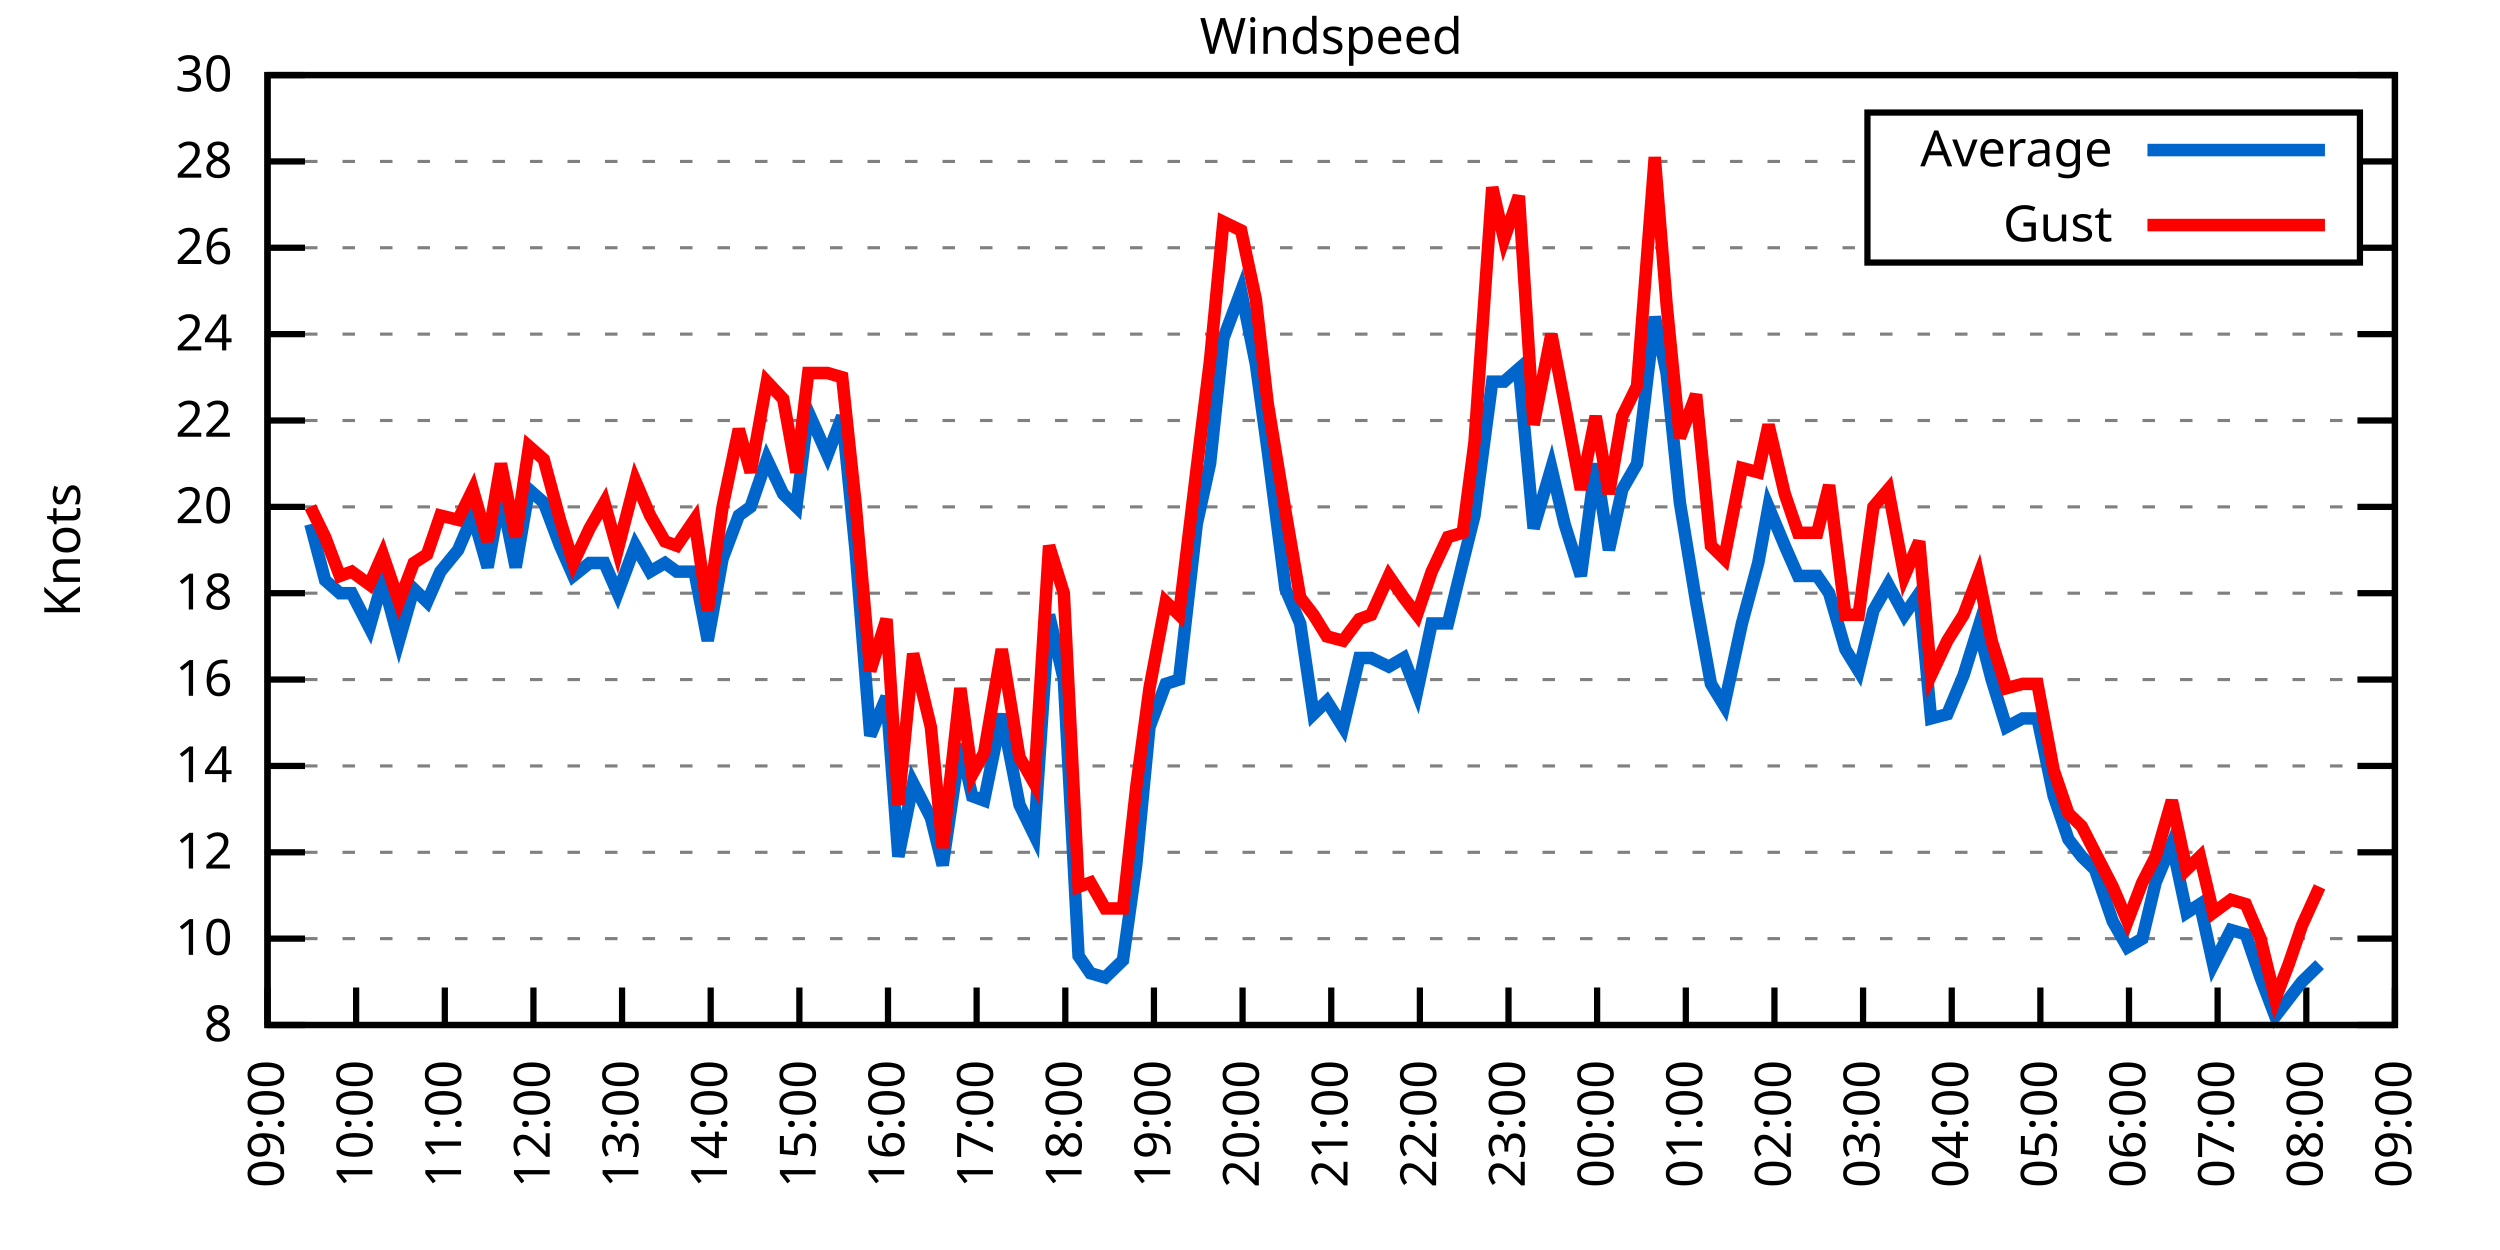
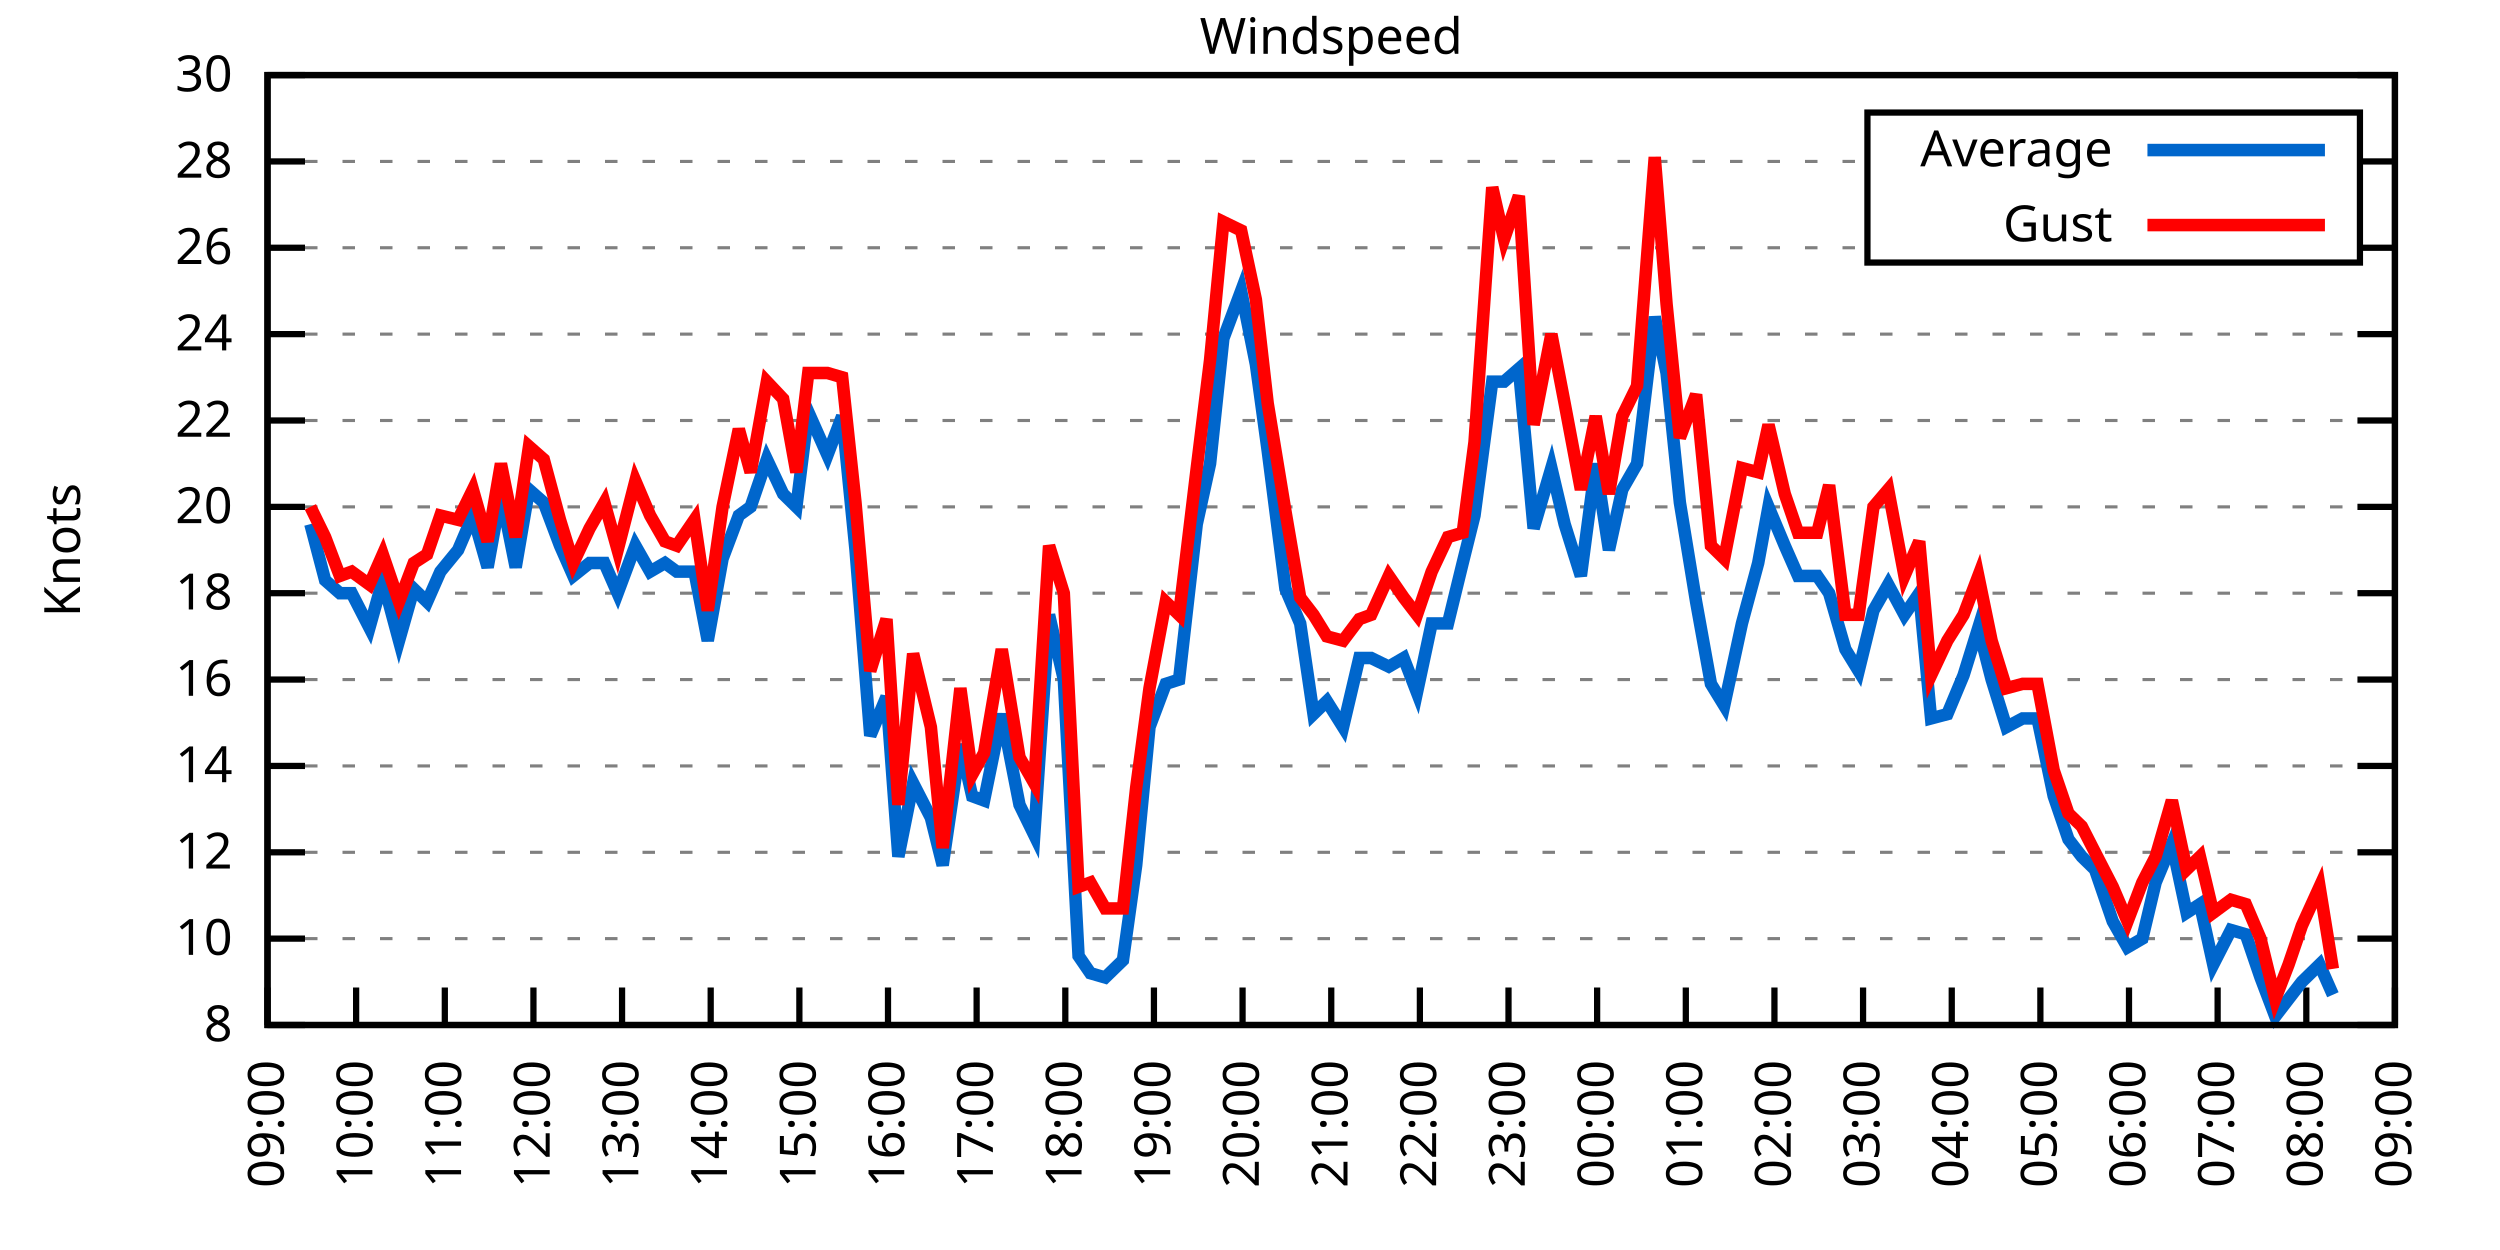
<svg xmlns="http://www.w3.org/2000/svg" xmlns:xlink="http://www.w3.org/1999/xlink" width="400" height="200" viewBox="0 0 400 200">
  <g id="gnuplot_canvas">
    <rect x="0" y="0" width="400" height="200" fill="none" />
    <defs>
      <circle id="gpDot" r="0.5" stroke-width="0.5" stroke="currentColor" />
      <path id="gpPt0" stroke-width="0.333" stroke="currentColor" d="M-1,0 h2 M0,-1 v2" />
      <path id="gpPt1" stroke-width="0.333" stroke="currentColor" d="M-1,-1 L1,1 M1,-1 L-1,1" />
      <path id="gpPt2" stroke-width="0.333" stroke="currentColor" d="M-1,0 L1,0 M0,-1 L0,1 M-1,-1 L1,1 M-1,1 L1,-1" />
      <rect id="gpPt3" stroke-width="0.333" stroke="currentColor" x="-1" y="-1" width="2" height="2" />
      <rect id="gpPt4" stroke-width="0.333" stroke="currentColor" fill="currentColor" x="-1" y="-1" width="2" height="2" />
      <circle id="gpPt5" stroke-width="0.333" stroke="currentColor" cx="0" cy="0" r="1" />
      <use xlink:href="#gpPt5" id="gpPt6" fill="currentColor" stroke="none" />
      <path id="gpPt7" stroke-width="0.333" stroke="currentColor" d="M0,-1.33 L-1.33,0.67 L1.33,0.67 z" />
      <use xlink:href="#gpPt7" id="gpPt8" fill="currentColor" stroke="none" />
      <use xlink:href="#gpPt7" id="gpPt9" stroke="currentColor" transform="rotate(180)" />
      <use xlink:href="#gpPt9" id="gpPt10" fill="currentColor" stroke="none" />
      <use xlink:href="#gpPt3" id="gpPt11" stroke="currentColor" transform="rotate(45)" />
      <use xlink:href="#gpPt11" id="gpPt12" fill="currentColor" stroke="none" />
      <path id="gpPt13" stroke-width="0.333" stroke="currentColor" d="M0,1.330 L1.265,0.411 L0.782,-1.067 L-0.782,-1.076 L-1.265,0.411 z" />
      <use xlink:href="#gpPt13" id="gpPt14" fill="currentColor" stroke="none" />
      <filter id="textbox" filterUnits="objectBoundingBox" x="0" y="0" height="1" width="1">
        <feFlood flood-color="white" flood-opacity="1" result="bgnd" />
        <feComposite in="SourceGraphic" in2="bgnd" operator="atop" />
      </filter>
      <filter id="greybox" filterUnits="objectBoundingBox" x="0" y="0" height="1" width="1">
        <feFlood flood-color="lightgrey" flood-opacity="1" result="grey" />
        <feComposite in="SourceGraphic" in2="grey" operator="atop" />
      </filter>
    </defs>
    <g fill="none" color="white" stroke="currentColor" stroke-width="1.00" stroke-linecap="butt" stroke-linejoin="miter">
</g>
    <g fill="none" color="black" stroke="currentColor" stroke-width="1.00" stroke-linecap="butt" stroke-linejoin="miter">
      <g stroke="none" shape-rendering="crispEdges">
        <polygon fill="rgb(255, 255, 255)" points="42.80,164.00 383.18,164.00 383.18,12.02 42.80,12.02 " />
      </g>
    </g>
    <g fill="none" color="black" stroke="currentColor" stroke-width="1.00" stroke-linecap="butt" stroke-linejoin="miter">
</g>
    <g fill="none" color="black" stroke="black" stroke-width="0.50" stroke-linecap="butt" stroke-linejoin="miter">
</g>
    <g fill="none" color="gray" stroke="currentColor" stroke-width="0.50" stroke-linecap="butt" stroke-linejoin="miter">
      <path stroke="gray" stroke-dasharray="2,4" class="gridline" d="M42.80,164.00 L383.19,164.00  " />
    </g>
    <g fill="none" color="gray" stroke="gray" stroke-width="1.00" stroke-linecap="butt" stroke-linejoin="miter">
</g>
    <g fill="none" color="black" stroke="currentColor" stroke-width="1.00" stroke-linecap="butt" stroke-linejoin="miter">
      <path stroke="black" d="M42.80,164.00 L48.80,164.00 M383.19,164.00 L377.19,164.00  " />
      <g transform="translate(37.20,166.60)" stroke="none" fill="black" font-family="Sans" font-size="8.00" text-anchor="end">
        <text>
          <tspan font-family="Sans"> 8</tspan>
        </text>
      </g>
    </g>
    <g fill="none" color="black" stroke="currentColor" stroke-width="1.00" stroke-linecap="butt" stroke-linejoin="miter">
</g>
    <g fill="none" color="black" stroke="black" stroke-width="0.50" stroke-linecap="butt" stroke-linejoin="miter">
</g>
    <g fill="none" color="gray" stroke="currentColor" stroke-width="0.50" stroke-linecap="butt" stroke-linejoin="miter">
      <path stroke="gray" stroke-dasharray="2,4" class="gridline" d="M42.80,150.18 L383.19,150.18  " />
    </g>
    <g fill="none" color="gray" stroke="gray" stroke-width="1.00" stroke-linecap="butt" stroke-linejoin="miter">
</g>
    <g fill="none" color="black" stroke="currentColor" stroke-width="1.00" stroke-linecap="butt" stroke-linejoin="miter">
      <path stroke="black" d="M42.80,150.18 L48.80,150.18 M383.19,150.18 L377.19,150.18  " />
      <g transform="translate(37.20,152.78)" stroke="none" fill="black" font-family="Sans" font-size="8.00" text-anchor="end">
        <text>
          <tspan font-family="Sans"> 10</tspan>
        </text>
      </g>
    </g>
    <g fill="none" color="black" stroke="currentColor" stroke-width="1.00" stroke-linecap="butt" stroke-linejoin="miter">
</g>
    <g fill="none" color="black" stroke="black" stroke-width="0.50" stroke-linecap="butt" stroke-linejoin="miter">
</g>
    <g fill="none" color="gray" stroke="currentColor" stroke-width="0.50" stroke-linecap="butt" stroke-linejoin="miter">
      <path stroke="gray" stroke-dasharray="2,4" class="gridline" d="M42.80,136.37 L383.19,136.37  " />
    </g>
    <g fill="none" color="gray" stroke="gray" stroke-width="1.00" stroke-linecap="butt" stroke-linejoin="miter">
</g>
    <g fill="none" color="black" stroke="currentColor" stroke-width="1.00" stroke-linecap="butt" stroke-linejoin="miter">
      <path stroke="black" d="M42.80,136.37 L48.80,136.37 M383.19,136.37 L377.19,136.37  " />
      <g transform="translate(37.20,138.97)" stroke="none" fill="black" font-family="Sans" font-size="8.00" text-anchor="end">
        <text>
          <tspan font-family="Sans"> 12</tspan>
        </text>
      </g>
    </g>
    <g fill="none" color="black" stroke="currentColor" stroke-width="1.00" stroke-linecap="butt" stroke-linejoin="miter">
</g>
    <g fill="none" color="black" stroke="black" stroke-width="0.50" stroke-linecap="butt" stroke-linejoin="miter">
</g>
    <g fill="none" color="gray" stroke="currentColor" stroke-width="0.50" stroke-linecap="butt" stroke-linejoin="miter">
      <path stroke="gray" stroke-dasharray="2,4" class="gridline" d="M42.80,122.55 L383.19,122.55  " />
    </g>
    <g fill="none" color="gray" stroke="gray" stroke-width="1.00" stroke-linecap="butt" stroke-linejoin="miter">
</g>
    <g fill="none" color="black" stroke="currentColor" stroke-width="1.00" stroke-linecap="butt" stroke-linejoin="miter">
      <path stroke="black" d="M42.80,122.55 L48.80,122.55 M383.19,122.55 L377.19,122.55  " />
      <g transform="translate(37.20,125.15)" stroke="none" fill="black" font-family="Sans" font-size="8.00" text-anchor="end">
        <text>
          <tspan font-family="Sans"> 14</tspan>
        </text>
      </g>
    </g>
    <g fill="none" color="black" stroke="currentColor" stroke-width="1.00" stroke-linecap="butt" stroke-linejoin="miter">
</g>
    <g fill="none" color="black" stroke="black" stroke-width="0.50" stroke-linecap="butt" stroke-linejoin="miter">
</g>
    <g fill="none" color="gray" stroke="currentColor" stroke-width="0.50" stroke-linecap="butt" stroke-linejoin="miter">
      <path stroke="gray" stroke-dasharray="2,4" class="gridline" d="M42.80,108.73 L383.19,108.73  " />
    </g>
    <g fill="none" color="gray" stroke="gray" stroke-width="1.00" stroke-linecap="butt" stroke-linejoin="miter">
</g>
    <g fill="none" color="black" stroke="currentColor" stroke-width="1.00" stroke-linecap="butt" stroke-linejoin="miter">
      <path stroke="black" d="M42.80,108.73 L48.80,108.73 M383.19,108.73 L377.19,108.73  " />
      <g transform="translate(37.20,111.33)" stroke="none" fill="black" font-family="Sans" font-size="8.00" text-anchor="end">
        <text>
          <tspan font-family="Sans"> 16</tspan>
        </text>
      </g>
    </g>
    <g fill="none" color="black" stroke="currentColor" stroke-width="1.00" stroke-linecap="butt" stroke-linejoin="miter">
</g>
    <g fill="none" color="black" stroke="black" stroke-width="0.50" stroke-linecap="butt" stroke-linejoin="miter">
</g>
    <g fill="none" color="gray" stroke="currentColor" stroke-width="0.50" stroke-linecap="butt" stroke-linejoin="miter">
      <path stroke="gray" stroke-dasharray="2,4" class="gridline" d="M42.80,94.91 L383.19,94.91  " />
    </g>
    <g fill="none" color="gray" stroke="gray" stroke-width="1.00" stroke-linecap="butt" stroke-linejoin="miter">
</g>
    <g fill="none" color="black" stroke="currentColor" stroke-width="1.00" stroke-linecap="butt" stroke-linejoin="miter">
      <path stroke="black" d="M42.80,94.91 L48.80,94.91 M383.19,94.91 L377.19,94.91  " />
      <g transform="translate(37.20,97.51)" stroke="none" fill="black" font-family="Sans" font-size="8.00" text-anchor="end">
        <text>
          <tspan font-family="Sans"> 18</tspan>
        </text>
      </g>
    </g>
    <g fill="none" color="black" stroke="currentColor" stroke-width="1.00" stroke-linecap="butt" stroke-linejoin="miter">
</g>
    <g fill="none" color="black" stroke="black" stroke-width="0.50" stroke-linecap="butt" stroke-linejoin="miter">
</g>
    <g fill="none" color="gray" stroke="currentColor" stroke-width="0.50" stroke-linecap="butt" stroke-linejoin="miter">
      <path stroke="gray" stroke-dasharray="2,4" class="gridline" d="M42.80,81.10 L383.19,81.10  " />
    </g>
    <g fill="none" color="gray" stroke="gray" stroke-width="1.00" stroke-linecap="butt" stroke-linejoin="miter">
</g>
    <g fill="none" color="black" stroke="currentColor" stroke-width="1.00" stroke-linecap="butt" stroke-linejoin="miter">
      <path stroke="black" d="M42.80,81.10 L48.80,81.10 M383.19,81.10 L377.19,81.10  " />
      <g transform="translate(37.20,83.70)" stroke="none" fill="black" font-family="Sans" font-size="8.00" text-anchor="end">
        <text>
          <tspan font-family="Sans"> 20</tspan>
        </text>
      </g>
    </g>
    <g fill="none" color="black" stroke="currentColor" stroke-width="1.00" stroke-linecap="butt" stroke-linejoin="miter">
</g>
    <g fill="none" color="black" stroke="black" stroke-width="0.50" stroke-linecap="butt" stroke-linejoin="miter">
</g>
    <g fill="none" color="gray" stroke="currentColor" stroke-width="0.50" stroke-linecap="butt" stroke-linejoin="miter">
      <path stroke="gray" stroke-dasharray="2,4" class="gridline" d="M42.80,67.28 L383.19,67.28  " />
    </g>
    <g fill="none" color="gray" stroke="gray" stroke-width="1.00" stroke-linecap="butt" stroke-linejoin="miter">
</g>
    <g fill="none" color="black" stroke="currentColor" stroke-width="1.00" stroke-linecap="butt" stroke-linejoin="miter">
      <path stroke="black" d="M42.80,67.28 L48.80,67.28 M383.19,67.28 L377.19,67.28  " />
      <g transform="translate(37.20,69.88)" stroke="none" fill="black" font-family="Sans" font-size="8.00" text-anchor="end">
        <text>
          <tspan font-family="Sans"> 22</tspan>
        </text>
      </g>
    </g>
    <g fill="none" color="black" stroke="currentColor" stroke-width="1.00" stroke-linecap="butt" stroke-linejoin="miter">
</g>
    <g fill="none" color="black" stroke="black" stroke-width="0.50" stroke-linecap="butt" stroke-linejoin="miter">
</g>
    <g fill="none" color="gray" stroke="currentColor" stroke-width="0.50" stroke-linecap="butt" stroke-linejoin="miter">
      <path stroke="gray" stroke-dasharray="2,4" class="gridline" d="M42.80,53.46 L383.19,53.46  " />
    </g>
    <g fill="none" color="gray" stroke="gray" stroke-width="1.00" stroke-linecap="butt" stroke-linejoin="miter">
</g>
    <g fill="none" color="black" stroke="currentColor" stroke-width="1.00" stroke-linecap="butt" stroke-linejoin="miter">
      <path stroke="black" d="M42.80,53.46 L48.80,53.46 M383.19,53.46 L377.19,53.46  " />
      <g transform="translate(37.20,56.06)" stroke="none" fill="black" font-family="Sans" font-size="8.00" text-anchor="end">
        <text>
          <tspan font-family="Sans"> 24</tspan>
        </text>
      </g>
    </g>
    <g fill="none" color="black" stroke="currentColor" stroke-width="1.00" stroke-linecap="butt" stroke-linejoin="miter">
</g>
    <g fill="none" color="black" stroke="black" stroke-width="0.50" stroke-linecap="butt" stroke-linejoin="miter">
</g>
    <g fill="none" color="gray" stroke="currentColor" stroke-width="0.50" stroke-linecap="butt" stroke-linejoin="miter">
      <path stroke="gray" stroke-dasharray="2,4" class="gridline" d="M42.80,39.64 L298.79,39.64 M377.59,39.64 L383.19,39.64  " />
    </g>
    <g fill="none" color="gray" stroke="gray" stroke-width="1.00" stroke-linecap="butt" stroke-linejoin="miter">
</g>
    <g fill="none" color="black" stroke="currentColor" stroke-width="1.00" stroke-linecap="butt" stroke-linejoin="miter">
      <path stroke="black" d="M42.80,39.64 L48.80,39.64 M383.19,39.64 L377.19,39.64  " />
      <g transform="translate(37.20,42.24)" stroke="none" fill="black" font-family="Sans" font-size="8.00" text-anchor="end">
        <text>
          <tspan font-family="Sans"> 26</tspan>
        </text>
      </g>
    </g>
    <g fill="none" color="black" stroke="currentColor" stroke-width="1.00" stroke-linecap="butt" stroke-linejoin="miter">
</g>
    <g fill="none" color="black" stroke="black" stroke-width="0.50" stroke-linecap="butt" stroke-linejoin="miter">
</g>
    <g fill="none" color="gray" stroke="currentColor" stroke-width="0.50" stroke-linecap="butt" stroke-linejoin="miter">
      <path stroke="gray" stroke-dasharray="2,4" class="gridline" d="M42.80,25.83 L298.79,25.83 M377.59,25.83 L383.19,25.83  " />
    </g>
    <g fill="none" color="gray" stroke="gray" stroke-width="1.00" stroke-linecap="butt" stroke-linejoin="miter">
</g>
    <g fill="none" color="black" stroke="currentColor" stroke-width="1.00" stroke-linecap="butt" stroke-linejoin="miter">
      <path stroke="black" d="M42.80,25.83 L48.80,25.83 M383.19,25.83 L377.19,25.83  " />
      <g transform="translate(37.20,28.43)" stroke="none" fill="black" font-family="Sans" font-size="8.00" text-anchor="end">
        <text>
          <tspan font-family="Sans"> 28</tspan>
        </text>
      </g>
    </g>
    <g fill="none" color="black" stroke="currentColor" stroke-width="1.00" stroke-linecap="butt" stroke-linejoin="miter">
</g>
    <g fill="none" color="black" stroke="black" stroke-width="0.50" stroke-linecap="butt" stroke-linejoin="miter">
</g>
    <g fill="none" color="gray" stroke="currentColor" stroke-width="0.50" stroke-linecap="butt" stroke-linejoin="miter">
      <path stroke="gray" stroke-dasharray="2,4" class="gridline" d="M42.80,12.01 L383.19,12.01  " />
    </g>
    <g fill="none" color="gray" stroke="gray" stroke-width="1.00" stroke-linecap="butt" stroke-linejoin="miter">
</g>
    <g fill="none" color="black" stroke="currentColor" stroke-width="1.00" stroke-linecap="butt" stroke-linejoin="miter">
      <path stroke="black" d="M42.80,12.01 L48.80,12.01 M383.19,12.01 L377.19,12.01  " />
      <g transform="translate(37.20,14.61)" stroke="none" fill="black" font-family="Sans" font-size="8.00" text-anchor="end">
        <text>
          <tspan font-family="Sans"> 30</tspan>
        </text>
      </g>
    </g>
    <g fill="none" color="black" stroke="currentColor" stroke-width="1.00" stroke-linecap="butt" stroke-linejoin="miter">
      <path stroke="black" d="M42.80,164.00 L42.80,158.00  " />
      <g transform="translate(45.40,169.60) rotate(270.00)" stroke="none" fill="black" font-family="Sans" font-size="8.00" text-anchor="end">
        <text>
          <tspan font-family="Sans">09:00</tspan>
        </text>
      </g>
    </g>
    <g fill="none" color="black" stroke="currentColor" stroke-width="1.00" stroke-linecap="butt" stroke-linejoin="miter">
      <path stroke="black" d="M56.98,164.00 L56.98,158.00  " />
      <g transform="translate(59.58,169.60) rotate(270.00)" stroke="none" fill="black" font-family="Sans" font-size="8.00" text-anchor="end">
        <text>
          <tspan font-family="Sans">10:00</tspan>
        </text>
      </g>
    </g>
    <g fill="none" color="black" stroke="currentColor" stroke-width="1.00" stroke-linecap="butt" stroke-linejoin="miter">
      <path stroke="black" d="M71.17,164.00 L71.17,158.00  " />
      <g transform="translate(73.77,169.60) rotate(270.00)" stroke="none" fill="black" font-family="Sans" font-size="8.00" text-anchor="end">
        <text>
          <tspan font-family="Sans">11:00</tspan>
        </text>
      </g>
    </g>
    <g fill="none" color="black" stroke="currentColor" stroke-width="1.00" stroke-linecap="butt" stroke-linejoin="miter">
      <path stroke="black" d="M85.35,164.00 L85.35,158.00  " />
      <g transform="translate(87.95,169.60) rotate(270.00)" stroke="none" fill="black" font-family="Sans" font-size="8.00" text-anchor="end">
        <text>
          <tspan font-family="Sans">12:00</tspan>
        </text>
      </g>
    </g>
    <g fill="none" color="black" stroke="currentColor" stroke-width="1.00" stroke-linecap="butt" stroke-linejoin="miter">
      <path stroke="black" d="M99.53,164.00 L99.53,158.00  " />
      <g transform="translate(102.13,169.60) rotate(270.00)" stroke="none" fill="black" font-family="Sans" font-size="8.00" text-anchor="end">
        <text>
          <tspan font-family="Sans">13:00</tspan>
        </text>
      </g>
    </g>
    <g fill="none" color="black" stroke="currentColor" stroke-width="1.00" stroke-linecap="butt" stroke-linejoin="miter">
      <path stroke="black" d="M113.71,164.00 L113.71,158.00  " />
      <g transform="translate(116.31,169.60) rotate(270.00)" stroke="none" fill="black" font-family="Sans" font-size="8.00" text-anchor="end">
        <text>
          <tspan font-family="Sans">14:00</tspan>
        </text>
      </g>
    </g>
    <g fill="none" color="black" stroke="currentColor" stroke-width="1.00" stroke-linecap="butt" stroke-linejoin="miter">
      <path stroke="black" d="M127.90,164.00 L127.90,158.00  " />
      <g transform="translate(130.50,169.60) rotate(270.00)" stroke="none" fill="black" font-family="Sans" font-size="8.00" text-anchor="end">
        <text>
          <tspan font-family="Sans">15:00</tspan>
        </text>
      </g>
    </g>
    <g fill="none" color="black" stroke="currentColor" stroke-width="1.00" stroke-linecap="butt" stroke-linejoin="miter">
      <path stroke="black" d="M142.08,164.00 L142.08,158.00  " />
      <g transform="translate(144.68,169.60) rotate(270.00)" stroke="none" fill="black" font-family="Sans" font-size="8.00" text-anchor="end">
        <text>
          <tspan font-family="Sans">16:00</tspan>
        </text>
      </g>
    </g>
    <g fill="none" color="black" stroke="currentColor" stroke-width="1.00" stroke-linecap="butt" stroke-linejoin="miter">
      <path stroke="black" d="M156.26,164.00 L156.26,158.00  " />
      <g transform="translate(158.86,169.60) rotate(270.00)" stroke="none" fill="black" font-family="Sans" font-size="8.00" text-anchor="end">
        <text>
          <tspan font-family="Sans">17:00</tspan>
        </text>
      </g>
    </g>
    <g fill="none" color="black" stroke="currentColor" stroke-width="1.00" stroke-linecap="butt" stroke-linejoin="miter">
      <path stroke="black" d="M170.45,164.00 L170.45,158.00  " />
      <g transform="translate(173.05,169.60) rotate(270.00)" stroke="none" fill="black" font-family="Sans" font-size="8.00" text-anchor="end">
        <text>
          <tspan font-family="Sans">18:00</tspan>
        </text>
      </g>
    </g>
    <g fill="none" color="black" stroke="currentColor" stroke-width="1.00" stroke-linecap="butt" stroke-linejoin="miter">
      <path stroke="black" d="M184.63,164.00 L184.63,158.00  " />
      <g transform="translate(187.23,169.60) rotate(270.00)" stroke="none" fill="black" font-family="Sans" font-size="8.00" text-anchor="end">
        <text>
          <tspan font-family="Sans">19:00</tspan>
        </text>
      </g>
    </g>
    <g fill="none" color="black" stroke="currentColor" stroke-width="1.00" stroke-linecap="butt" stroke-linejoin="miter">
      <path stroke="black" d="M198.81,164.00 L198.81,158.00  " />
      <g transform="translate(201.41,169.60) rotate(270.00)" stroke="none" fill="black" font-family="Sans" font-size="8.00" text-anchor="end">
        <text>
          <tspan font-family="Sans">20:00</tspan>
        </text>
      </g>
    </g>
    <g fill="none" color="black" stroke="currentColor" stroke-width="1.00" stroke-linecap="butt" stroke-linejoin="miter">
      <path stroke="black" d="M213.00,164.00 L213.00,158.00  " />
      <g transform="translate(215.60,169.60) rotate(270.00)" stroke="none" fill="black" font-family="Sans" font-size="8.00" text-anchor="end">
        <text>
          <tspan font-family="Sans">21:00</tspan>
        </text>
      </g>
    </g>
    <g fill="none" color="black" stroke="currentColor" stroke-width="1.00" stroke-linecap="butt" stroke-linejoin="miter">
      <path stroke="black" d="M227.18,164.00 L227.18,158.00  " />
      <g transform="translate(229.78,169.60) rotate(270.00)" stroke="none" fill="black" font-family="Sans" font-size="8.00" text-anchor="end">
        <text>
          <tspan font-family="Sans">22:00</tspan>
        </text>
      </g>
    </g>
    <g fill="none" color="black" stroke="currentColor" stroke-width="1.00" stroke-linecap="butt" stroke-linejoin="miter">
      <path stroke="black" d="M241.36,164.00 L241.36,158.00  " />
      <g transform="translate(243.96,169.60) rotate(270.00)" stroke="none" fill="black" font-family="Sans" font-size="8.00" text-anchor="end">
        <text>
          <tspan font-family="Sans">23:00</tspan>
        </text>
      </g>
    </g>
    <g fill="none" color="black" stroke="currentColor" stroke-width="1.00" stroke-linecap="butt" stroke-linejoin="miter">
      <path stroke="black" d="M255.54,164.00 L255.54,158.00  " />
      <g transform="translate(258.14,169.60) rotate(270.00)" stroke="none" fill="black" font-family="Sans" font-size="8.00" text-anchor="end">
        <text>
          <tspan font-family="Sans">00:00</tspan>
        </text>
      </g>
    </g>
    <g fill="none" color="black" stroke="currentColor" stroke-width="1.00" stroke-linecap="butt" stroke-linejoin="miter">
      <path stroke="black" d="M269.73,164.00 L269.73,158.00  " />
      <g transform="translate(272.33,169.60) rotate(270.00)" stroke="none" fill="black" font-family="Sans" font-size="8.00" text-anchor="end">
        <text>
          <tspan font-family="Sans">01:00</tspan>
        </text>
      </g>
    </g>
    <g fill="none" color="black" stroke="currentColor" stroke-width="1.00" stroke-linecap="butt" stroke-linejoin="miter">
      <path stroke="black" d="M283.91,164.00 L283.91,158.00  " />
      <g transform="translate(286.51,169.60) rotate(270.00)" stroke="none" fill="black" font-family="Sans" font-size="8.00" text-anchor="end">
        <text>
          <tspan font-family="Sans">02:00</tspan>
        </text>
      </g>
    </g>
    <g fill="none" color="black" stroke="currentColor" stroke-width="1.00" stroke-linecap="butt" stroke-linejoin="miter">
      <path stroke="black" d="M298.09,164.00 L298.09,158.00  " />
      <g transform="translate(300.69,169.60) rotate(270.00)" stroke="none" fill="black" font-family="Sans" font-size="8.00" text-anchor="end">
        <text>
          <tspan font-family="Sans">03:00</tspan>
        </text>
      </g>
    </g>
    <g fill="none" color="black" stroke="currentColor" stroke-width="1.00" stroke-linecap="butt" stroke-linejoin="miter">
      <path stroke="black" d="M312.28,164.00 L312.28,158.00  " />
      <g transform="translate(314.88,169.60) rotate(270.00)" stroke="none" fill="black" font-family="Sans" font-size="8.00" text-anchor="end">
        <text>
          <tspan font-family="Sans">04:00</tspan>
        </text>
      </g>
    </g>
    <g fill="none" color="black" stroke="currentColor" stroke-width="1.00" stroke-linecap="butt" stroke-linejoin="miter">
      <path stroke="black" d="M326.46,164.00 L326.46,158.00  " />
      <g transform="translate(329.06,169.60) rotate(270.00)" stroke="none" fill="black" font-family="Sans" font-size="8.00" text-anchor="end">
        <text>
          <tspan font-family="Sans">05:00</tspan>
        </text>
      </g>
    </g>
    <g fill="none" color="black" stroke="currentColor" stroke-width="1.00" stroke-linecap="butt" stroke-linejoin="miter">
      <path stroke="black" d="M340.64,164.00 L340.64,158.00  " />
      <g transform="translate(343.24,169.60) rotate(270.00)" stroke="none" fill="black" font-family="Sans" font-size="8.00" text-anchor="end">
        <text>
          <tspan font-family="Sans">06:00</tspan>
        </text>
      </g>
    </g>
    <g fill="none" color="black" stroke="currentColor" stroke-width="1.00" stroke-linecap="butt" stroke-linejoin="miter">
      <path stroke="black" d="M354.82,164.00 L354.82,158.00  " />
      <g transform="translate(357.42,169.60) rotate(270.00)" stroke="none" fill="black" font-family="Sans" font-size="8.00" text-anchor="end">
        <text>
          <tspan font-family="Sans">07:00</tspan>
        </text>
      </g>
    </g>
    <g fill="none" color="black" stroke="currentColor" stroke-width="1.00" stroke-linecap="butt" stroke-linejoin="miter">
      <path stroke="black" d="M369.01,164.00 L369.01,158.00  " />
      <g transform="translate(371.61,169.60) rotate(270.00)" stroke="none" fill="black" font-family="Sans" font-size="8.00" text-anchor="end">
        <text>
          <tspan font-family="Sans">08:00</tspan>
        </text>
      </g>
    </g>
    <g fill="none" color="black" stroke="currentColor" stroke-width="1.00" stroke-linecap="butt" stroke-linejoin="miter">
      <path stroke="black" d="M383.19,164.00 L383.19,158.00  " />
      <g transform="translate(385.79,169.60) rotate(270.00)" stroke="none" fill="black" font-family="Sans" font-size="8.00" text-anchor="end">
        <text>
          <tspan font-family="Sans">09:00</tspan>
        </text>
      </g>
    </g>
    <g fill="none" color="black" stroke="currentColor" stroke-width="1.00" stroke-linecap="butt" stroke-linejoin="miter">
</g>
    <g fill="none" color="black" stroke="currentColor" stroke-width="1.00" stroke-linecap="butt" stroke-linejoin="miter">
      <path stroke="black" d="M42.80,12.01 L42.80,164.00 L383.19,164.00 L383.19,12.01 L42.80,12.01 Z  " />
    </g>
    <g fill="none" color="black" stroke="currentColor" stroke-width="1.00" stroke-linecap="butt" stroke-linejoin="miter">
</g>
    <g fill="none" color="black" stroke="currentColor" stroke-width="1.00" stroke-linecap="butt" stroke-linejoin="miter">
      <path stroke="black" d="M298.79,42.01 L298.79,18.01 L377.59,18.01 L377.59,42.01 L298.79,42.01 Z  " />
    </g>
    <g id="Windspeed_plot_1">
      <g fill="none" color="white" stroke="black" stroke-width="2.00" stroke-linecap="butt" stroke-linejoin="miter">
</g>
      <g fill="none" color="black" stroke="currentColor" stroke-width="2.00" stroke-linecap="butt" stroke-linejoin="miter">
        <g transform="translate(337.99,26.61)" stroke="none" fill="black" font-family="Sans" font-size="8.00" text-anchor="end">
          <text>
            <tspan font-family="Sans">Average</tspan>
          </text>
        </g>
      </g>
      <g fill="none" color="black" stroke="currentColor" stroke-width="2.00" stroke-linecap="butt" stroke-linejoin="miter">
-         <path stroke="rgb(  0, 102, 204)" d="M343.59,24.01 L371.99,24.01 M49.66,83.86 L52.02,92.84 L54.38,94.91 L56.27,94.91 L59.11,100.44 L61.24,92.84   L63.84,102.51 L66.20,94.22 L68.33,96.30 L70.46,91.46 L73.29,88.00 L75.66,82.48 L78.02,90.77 L80.15,79.02   L82.51,90.77 L84.64,78.33 L87.00,80.41 L89.60,87.31 L91.73,92.15 L94.33,90.08 L96.70,90.08 L98.82,94.91   L101.66,87.31 L104.02,91.46 L106.39,90.08 L108.28,91.46 L111.11,91.46 L113.24,102.51 L115.61,89.39 L118.21,82.48   L120.10,81.10 L122.70,73.50 L125.30,79.02 L127.42,81.10 L129.32,65.90 L132.39,72.81 L134.75,66.59 L136.88,88.00   L139.24,117.71 L141.84,111.49 L143.74,137.06 L146.10,125.31 L148.94,130.84 L150.83,138.44 L153.66,119.09 L155.55,127.38   L157.45,128.08 L160.28,114.26 L163.12,128.77 L165.48,133.60 L167.85,98.37 L170.21,108.73 L172.57,152.95 L174.46,155.71   L176.83,156.40 L179.67,153.64 L181.79,138.44 L183.92,116.33 L186.52,109.42 L188.65,108.73 L191.48,83.86 L193.61,74.19   L195.74,54.15 L198.58,46.55 L200.94,58.30 L202.83,72.12 L205.67,94.22 L208.03,99.75 L210.16,114.26 L212.29,112.19   L214.89,116.33 L217.49,105.28 L219.38,105.28 L222.21,106.66 L224.58,105.28 L226.71,110.80 L229.07,99.75 L231.67,99.75   L234.03,90.08 L235.92,82.48 L238.76,61.06 L240.65,61.06 L243.02,58.99 L245.38,84.55 L248.22,74.88 L250.34,83.86   L252.94,92.15 L255.31,74.19 L257.43,88.00 L259.56,78.33 L261.93,74.19 L264.76,50.70 L266.65,59.68 L268.78,80.41   L271.38,96.30 L273.75,109.42 L275.87,112.88 L278.71,99.75 L281.31,90.08 L282.96,81.10 L285.56,87.31 L287.69,92.15   L290.76,92.15 L292.66,94.91 L295.26,103.89 L297.38,107.35 L299.75,97.68 L302.11,93.53 L304.71,98.37 L307.08,94.91   L308.97,114.95 L311.57,114.26 L314.17,108.04 L316.53,100.44 L318.66,108.73 L321.02,116.33 L323.62,114.95 L325.99,114.95   L328.59,127.38 L330.95,134.29 L333.08,137.06 L335.20,139.13 L338.04,147.42 L340.40,151.56 L342.77,150.18 L344.90,141.20   L347.50,134.98 L349.86,146.04 L351.99,144.66 L354.12,154.33 L356.95,148.80 L359.32,149.49 L361.68,156.40 L364.04,162.62   L366.17,159.85 L368.30,157.09 L371.13,154.33  " />
+         <path stroke="rgb(  0, 102, 204)" d="M343.59,24.01 L371.99,24.01 M49.66,83.86 L52.02,92.84 L54.38,94.91 L56.27,94.91 L59.11,100.44 L61.24,92.84   L63.84,102.51 L66.20,94.22 L68.33,96.30 L70.46,91.46 L73.29,88.00 L75.66,82.48 L78.02,90.77 L80.15,79.02   L82.51,90.77 L84.64,78.33 L87.00,80.41 L89.60,87.31 L91.73,92.15 L94.33,90.08 L96.70,90.08 L98.82,94.91   L101.66,87.31 L104.02,91.46 L106.39,90.08 L108.28,91.46 L111.11,91.46 L113.24,102.51 L115.61,89.39 L118.21,82.48   L120.10,81.10 L122.70,73.50 L125.30,79.02 L127.42,81.10 L129.32,65.90 L132.39,72.81 L134.75,66.59 L136.88,88.00   L139.24,117.71 L141.84,111.49 L143.74,137.06 L146.10,125.31 L148.94,130.84 L150.83,138.44 L153.66,119.09 L155.55,127.38   L157.45,128.08 L160.28,114.26 L163.12,128.77 L165.48,133.60 L167.85,98.37 L170.21,108.73 L172.57,152.95 L174.46,155.71   L176.83,156.40 L179.67,153.64 L181.79,138.44 L183.92,116.33 L186.52,109.42 L188.65,108.73 L191.48,83.86 L193.61,74.19   L195.74,54.15 L198.58,46.55 L200.94,58.30 L202.83,72.12 L205.67,94.22 L208.03,99.75 L210.16,114.26 L212.29,112.19   L214.89,116.33 L217.49,105.28 L219.38,105.28 L222.21,106.66 L224.58,105.28 L226.71,110.80 L229.07,99.75 L231.67,99.75   L234.03,90.08 L235.92,82.48 L238.76,61.06 L240.65,61.06 L243.02,58.99 L245.38,84.55 L248.22,74.88 L250.34,83.86   L252.94,92.15 L255.31,74.19 L257.43,88.00 L259.56,78.33 L261.93,74.19 L264.76,50.70 L266.65,59.68 L268.78,80.41   L271.38,96.30 L273.75,109.42 L275.87,112.88 L278.71,99.75 L281.31,90.08 L282.96,81.10 L285.56,87.31 L287.69,92.15   L290.76,92.15 L292.66,94.91 L295.26,103.89 L297.38,107.35 L299.75,97.68 L302.11,93.53 L304.71,98.37 L307.08,94.91   L308.97,114.95 L311.57,114.26 L314.17,108.04 L316.53,100.44 L318.66,108.73 L321.02,116.33 L323.62,114.95 L325.99,114.95   L328.59,127.38 L330.95,134.29 L333.08,137.06 L335.20,139.13 L338.04,147.42 L340.40,151.56 L342.77,150.18 L344.90,141.20   L347.50,134.98 L349.86,146.04 L351.99,144.66 L354.12,154.33 L356.95,148.80 L359.32,149.49 L361.68,156.40 L364.04,162.62   L366.17,159.85 L368.30,157.09 L371.13,154.33 L373.26,159.16  " />
      </g>
    </g>
    <g id="Windspeed_plot_2">
      <g fill="none" color="black" stroke="currentColor" stroke-width="2.00" stroke-linecap="butt" stroke-linejoin="miter">
        <g transform="translate(337.99,38.61)" stroke="none" fill="black" font-family="Sans" font-size="8.00" text-anchor="end">
          <text>
            <tspan font-family="Sans">Gust</tspan>
          </text>
        </g>
      </g>
      <g fill="none" color="black" stroke="currentColor" stroke-width="2.00" stroke-linecap="butt" stroke-linejoin="miter">
-         <path stroke="rgb(255,   0,   0)" d="M343.59,36.01 L371.99,36.01 M49.66,81.10 L52.02,85.93 L54.38,92.15 L56.27,91.46 L59.11,93.53 L61.24,88.70   L63.84,96.30 L66.20,90.08 L68.33,88.70 L70.46,82.48 L73.29,83.17 L75.66,78.33 L78.02,86.62 L80.15,74.19   L82.51,85.93 L84.64,71.42 L87.00,73.50 L89.60,83.17 L91.73,90.08 L94.33,84.55 L96.70,80.41 L98.82,88.00   L101.66,76.95 L104.02,82.48 L106.39,86.62 L108.28,87.31 L111.11,83.17 L113.24,97.68 L115.61,81.10 L118.21,68.66   L120.10,75.57 L122.70,61.06 L125.30,63.82 L127.42,75.57 L129.32,59.68 L132.39,59.68 L134.75,60.37 L136.88,80.41   L139.24,107.35 L141.84,99.06 L143.74,128.77 L146.10,104.59 L148.94,116.33 L150.83,135.67 L153.66,110.11 L155.55,123.93   L157.45,120.48 L160.28,103.89 L163.12,121.17 L165.48,125.31 L167.85,87.31 L170.21,94.91 L172.57,141.89 L174.46,141.20   L176.83,145.35 L179.67,145.35 L181.79,126.00 L183.92,110.11 L186.52,96.30 L188.65,98.37 L191.48,74.88 L193.61,57.61   L195.74,35.50 L198.58,36.88 L200.94,47.93 L202.83,64.52 L205.67,81.79 L208.03,95.60 L210.16,98.37 L212.29,101.82   L214.89,102.51 L217.49,99.06 L219.38,98.37 L222.21,92.15 L224.58,95.60 L226.71,98.37 L229.07,91.46 L231.67,85.93   L234.03,85.24 L235.92,70.73 L238.76,29.97 L240.65,38.26 L243.02,31.35 L245.38,67.97 L248.22,53.46 L250.34,64.52   L252.94,78.33 L255.31,66.59 L257.43,79.02 L259.56,66.59 L261.93,61.75 L264.76,25.14 L266.65,48.63 L268.78,70.04   L271.38,63.13 L273.75,87.31 L275.87,89.39 L278.71,74.88 L281.31,75.57 L282.96,67.97 L285.56,79.02 L287.69,85.24   L290.76,85.24 L292.66,77.64 L295.26,98.37 L297.38,98.37 L299.75,81.10 L302.11,78.33 L304.71,92.15 L307.08,86.62   L308.97,108.04 L311.57,102.51 L314.17,98.37 L316.53,92.15 L318.66,102.51 L321.02,110.11 L323.62,109.42 L325.99,109.42   L328.59,123.24 L330.95,130.15 L333.08,132.22 L335.20,136.37 L338.04,141.89 L340.40,147.42 L342.77,141.20 L344.90,137.06   L347.50,128.08 L349.86,139.13 L351.99,137.06 L354.12,146.04 L356.95,143.96 L359.32,144.66 L361.68,150.18 L364.04,159.85   L366.17,154.33 L368.30,148.11 L371.13,141.89  " />
+         <path stroke="rgb(255,   0,   0)" d="M343.59,36.01 L371.99,36.01 M49.66,81.10 L52.02,85.93 L54.38,92.15 L56.27,91.46 L59.11,93.53 L61.24,88.70   L63.84,96.30 L66.20,90.08 L68.33,88.70 L70.46,82.48 L73.29,83.17 L75.66,78.33 L78.02,86.62 L80.15,74.19   L82.51,85.93 L84.64,71.42 L87.00,73.50 L89.60,83.17 L91.73,90.08 L94.33,84.55 L96.70,80.41 L98.82,88.00   L101.66,76.95 L104.02,82.48 L106.39,86.62 L108.28,87.31 L111.11,83.17 L113.24,97.68 L115.61,81.10 L118.21,68.66   L120.10,75.57 L122.70,61.06 L125.30,63.82 L127.42,75.57 L129.32,59.68 L132.39,59.68 L134.75,60.37 L136.88,80.41   L139.24,107.35 L141.84,99.06 L143.74,128.77 L146.10,104.59 L148.94,116.33 L150.83,135.67 L153.66,110.11 L155.55,123.93   L157.45,120.48 L160.28,103.89 L163.12,121.17 L165.48,125.31 L167.85,87.31 L170.21,94.91 L172.57,141.89 L174.46,141.20   L176.83,145.35 L179.67,145.35 L181.79,126.00 L183.92,110.11 L186.52,96.30 L188.65,98.37 L191.48,74.88 L193.61,57.61   L195.74,35.50 L198.58,36.88 L200.94,47.93 L202.83,64.52 L205.67,81.79 L208.03,95.60 L210.16,98.37 L212.29,101.82   L214.89,102.51 L217.49,99.06 L219.38,98.37 L222.21,92.15 L224.58,95.60 L226.71,98.37 L229.07,91.46 L231.67,85.93   L234.03,85.24 L235.92,70.73 L238.76,29.97 L240.65,38.26 L243.02,31.35 L245.38,67.97 L248.22,53.46 L250.34,64.52   L252.94,78.33 L255.31,66.59 L257.43,79.02 L259.56,66.59 L261.93,61.75 L264.76,25.14 L266.65,48.63 L268.78,70.04   L271.38,63.13 L273.75,87.31 L275.87,89.39 L278.71,74.88 L281.31,75.57 L282.96,67.97 L285.56,79.02 L287.69,85.24   L290.76,85.24 L292.66,77.64 L295.26,98.37 L297.38,98.37 L299.75,81.10 L302.11,78.33 L304.71,92.15 L307.08,86.62   L308.97,108.04 L311.57,102.51 L314.17,98.37 L316.53,92.15 L318.66,102.51 L321.02,110.11 L323.62,109.42 L325.99,109.42   L328.59,123.24 L330.95,130.15 L333.08,132.22 L335.20,136.37 L338.04,141.89 L340.40,147.42 L342.77,141.20 L344.90,137.06   L347.50,128.08 L349.86,139.13 L351.99,137.06 L354.12,146.04 L356.95,143.96 L359.32,144.66 L361.68,150.18 L364.04,159.85   L366.17,154.33 L368.30,148.11 L371.13,141.89 L373.26,155.02  " />
      </g>
    </g>
    <g fill="none" color="black" stroke="currentColor" stroke-width="2.00" stroke-linecap="butt" stroke-linejoin="miter">
</g>
    <g fill="none" color="black" stroke="black" stroke-width="1.00" stroke-linecap="butt" stroke-linejoin="miter">
</g>
    <g fill="none" color="black" stroke="currentColor" stroke-width="1.00" stroke-linecap="butt" stroke-linejoin="miter">
      <path stroke="black" d="M42.80,12.01 L42.80,164.00 L383.19,164.00 L383.19,12.01 L42.80,12.01 Z  " />
      <g transform="translate(12.80,88.01) rotate(270.00)" stroke="none" fill="black" font-family="Sans" font-size="8.00" text-anchor="middle">
        <text>
          <tspan font-family="Sans">Knots</tspan>
        </text>
      </g>
    </g>
    <g fill="none" color="black" stroke="currentColor" stroke-width="1.00" stroke-linecap="butt" stroke-linejoin="miter">
</g>
    <g fill="none" color="black" stroke="currentColor" stroke-width="1.00" stroke-linecap="butt" stroke-linejoin="miter">
      <g transform="translate(212.99,8.61)" stroke="none" fill="black" font-family="Sans" font-size="8.00" text-anchor="middle">
        <text>
          <tspan font-family="Sans">Windspeed</tspan>
        </text>
      </g>
    </g>
    <g fill="none" color="black" stroke="currentColor" stroke-width="1.00" stroke-linecap="butt" stroke-linejoin="miter">
</g>
  </g>
</svg>
